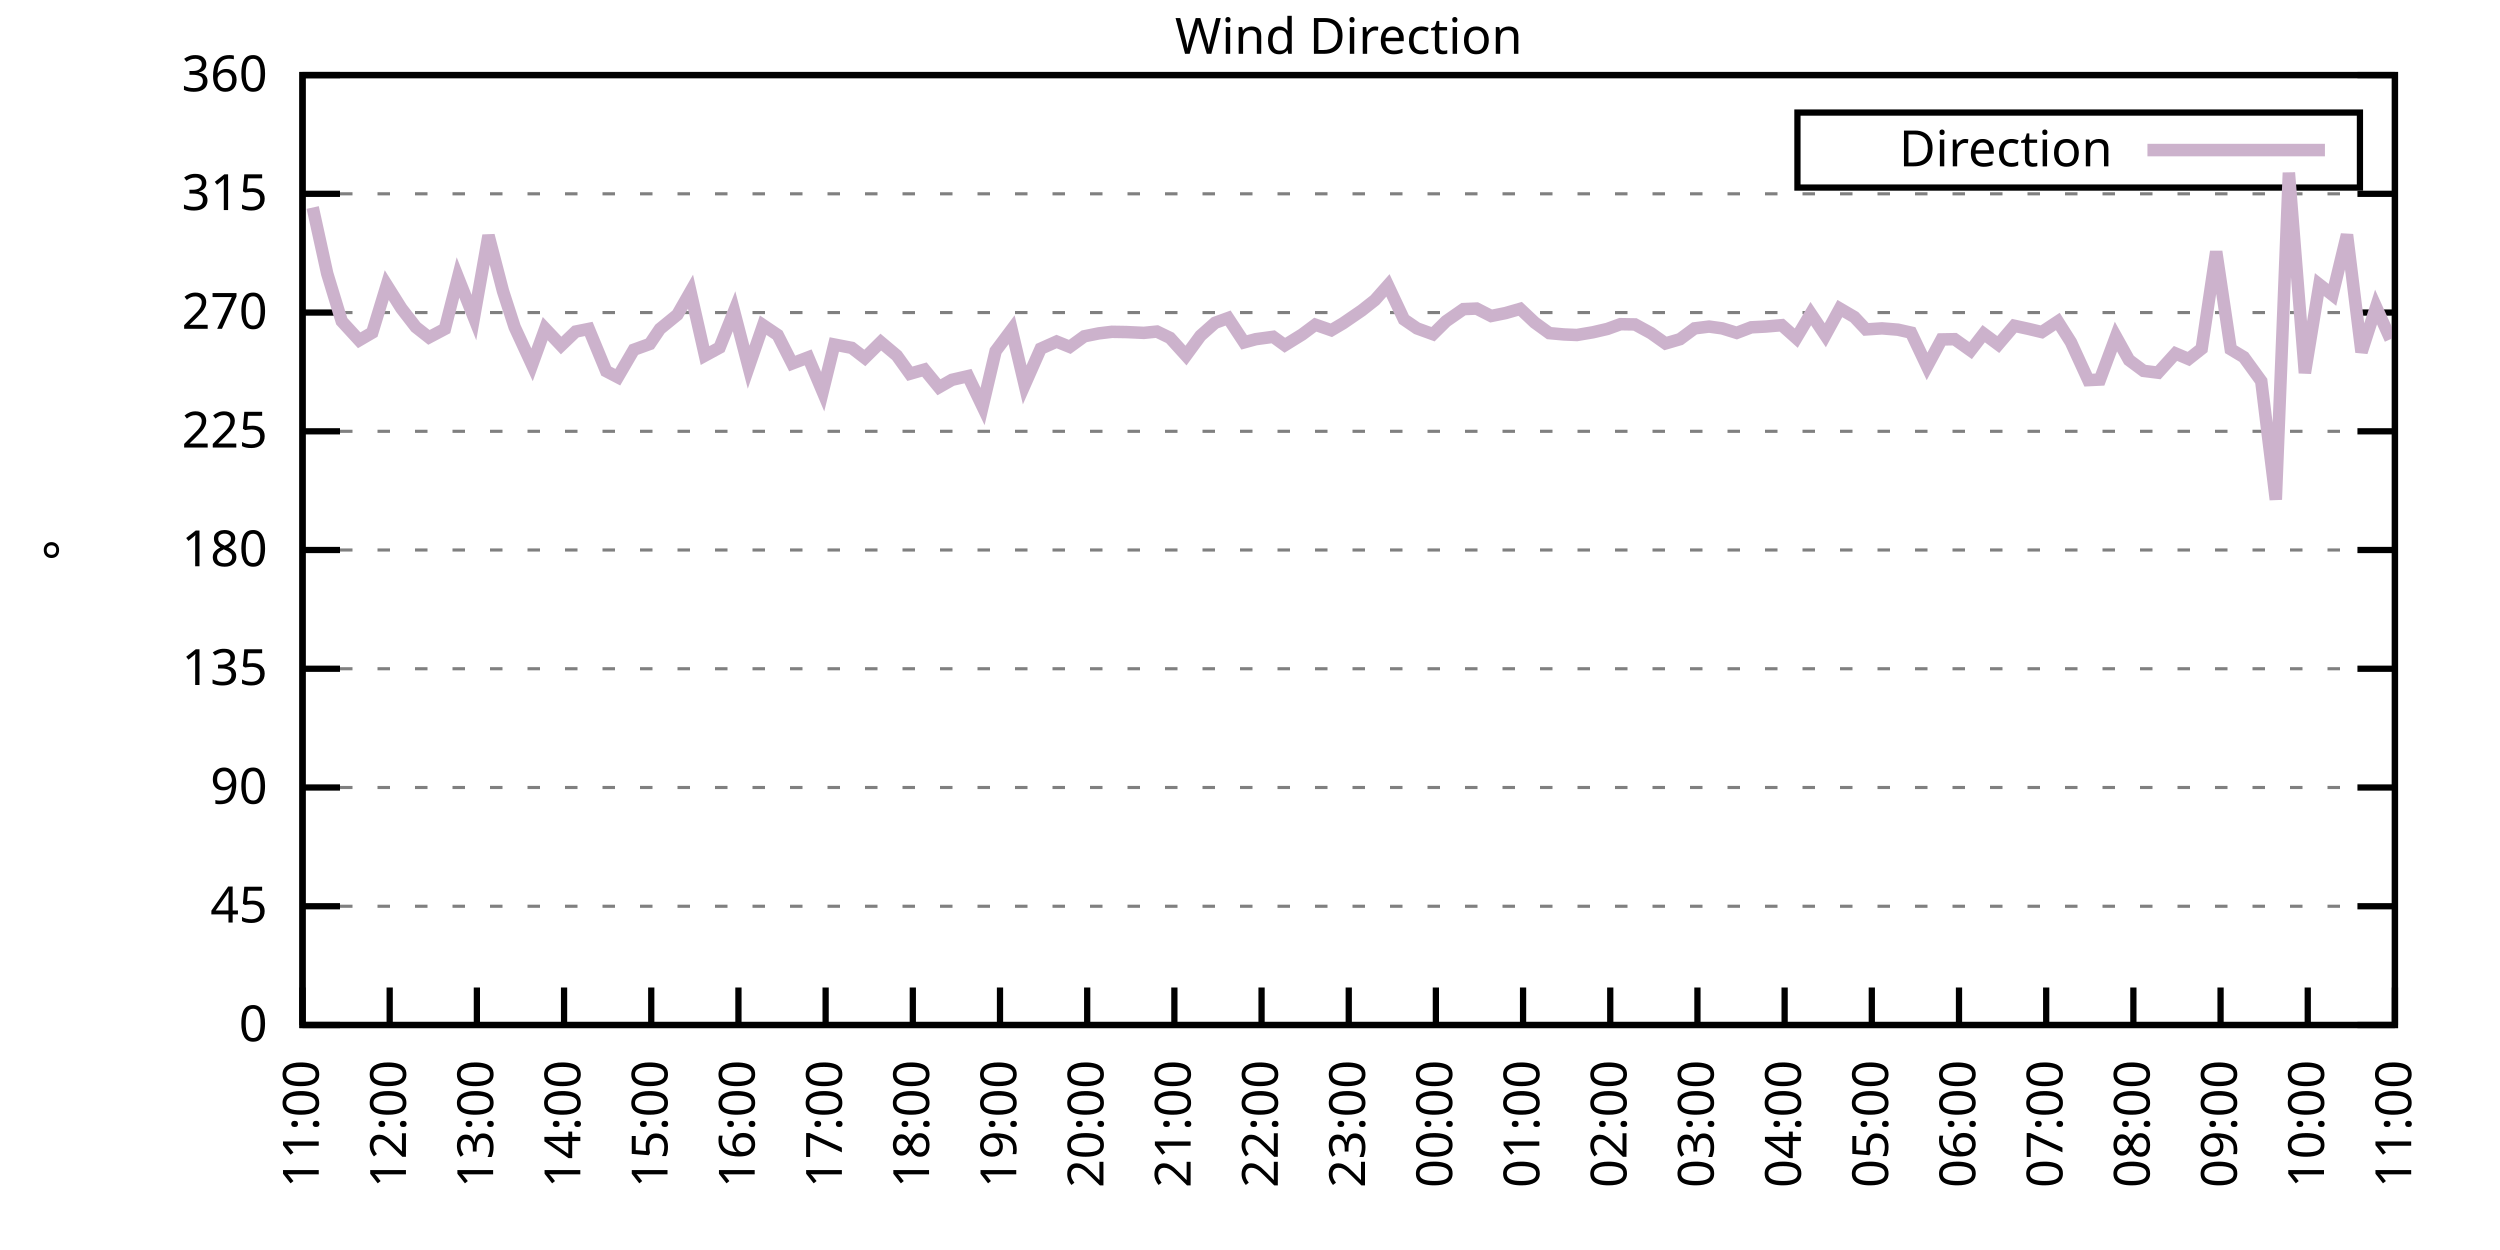
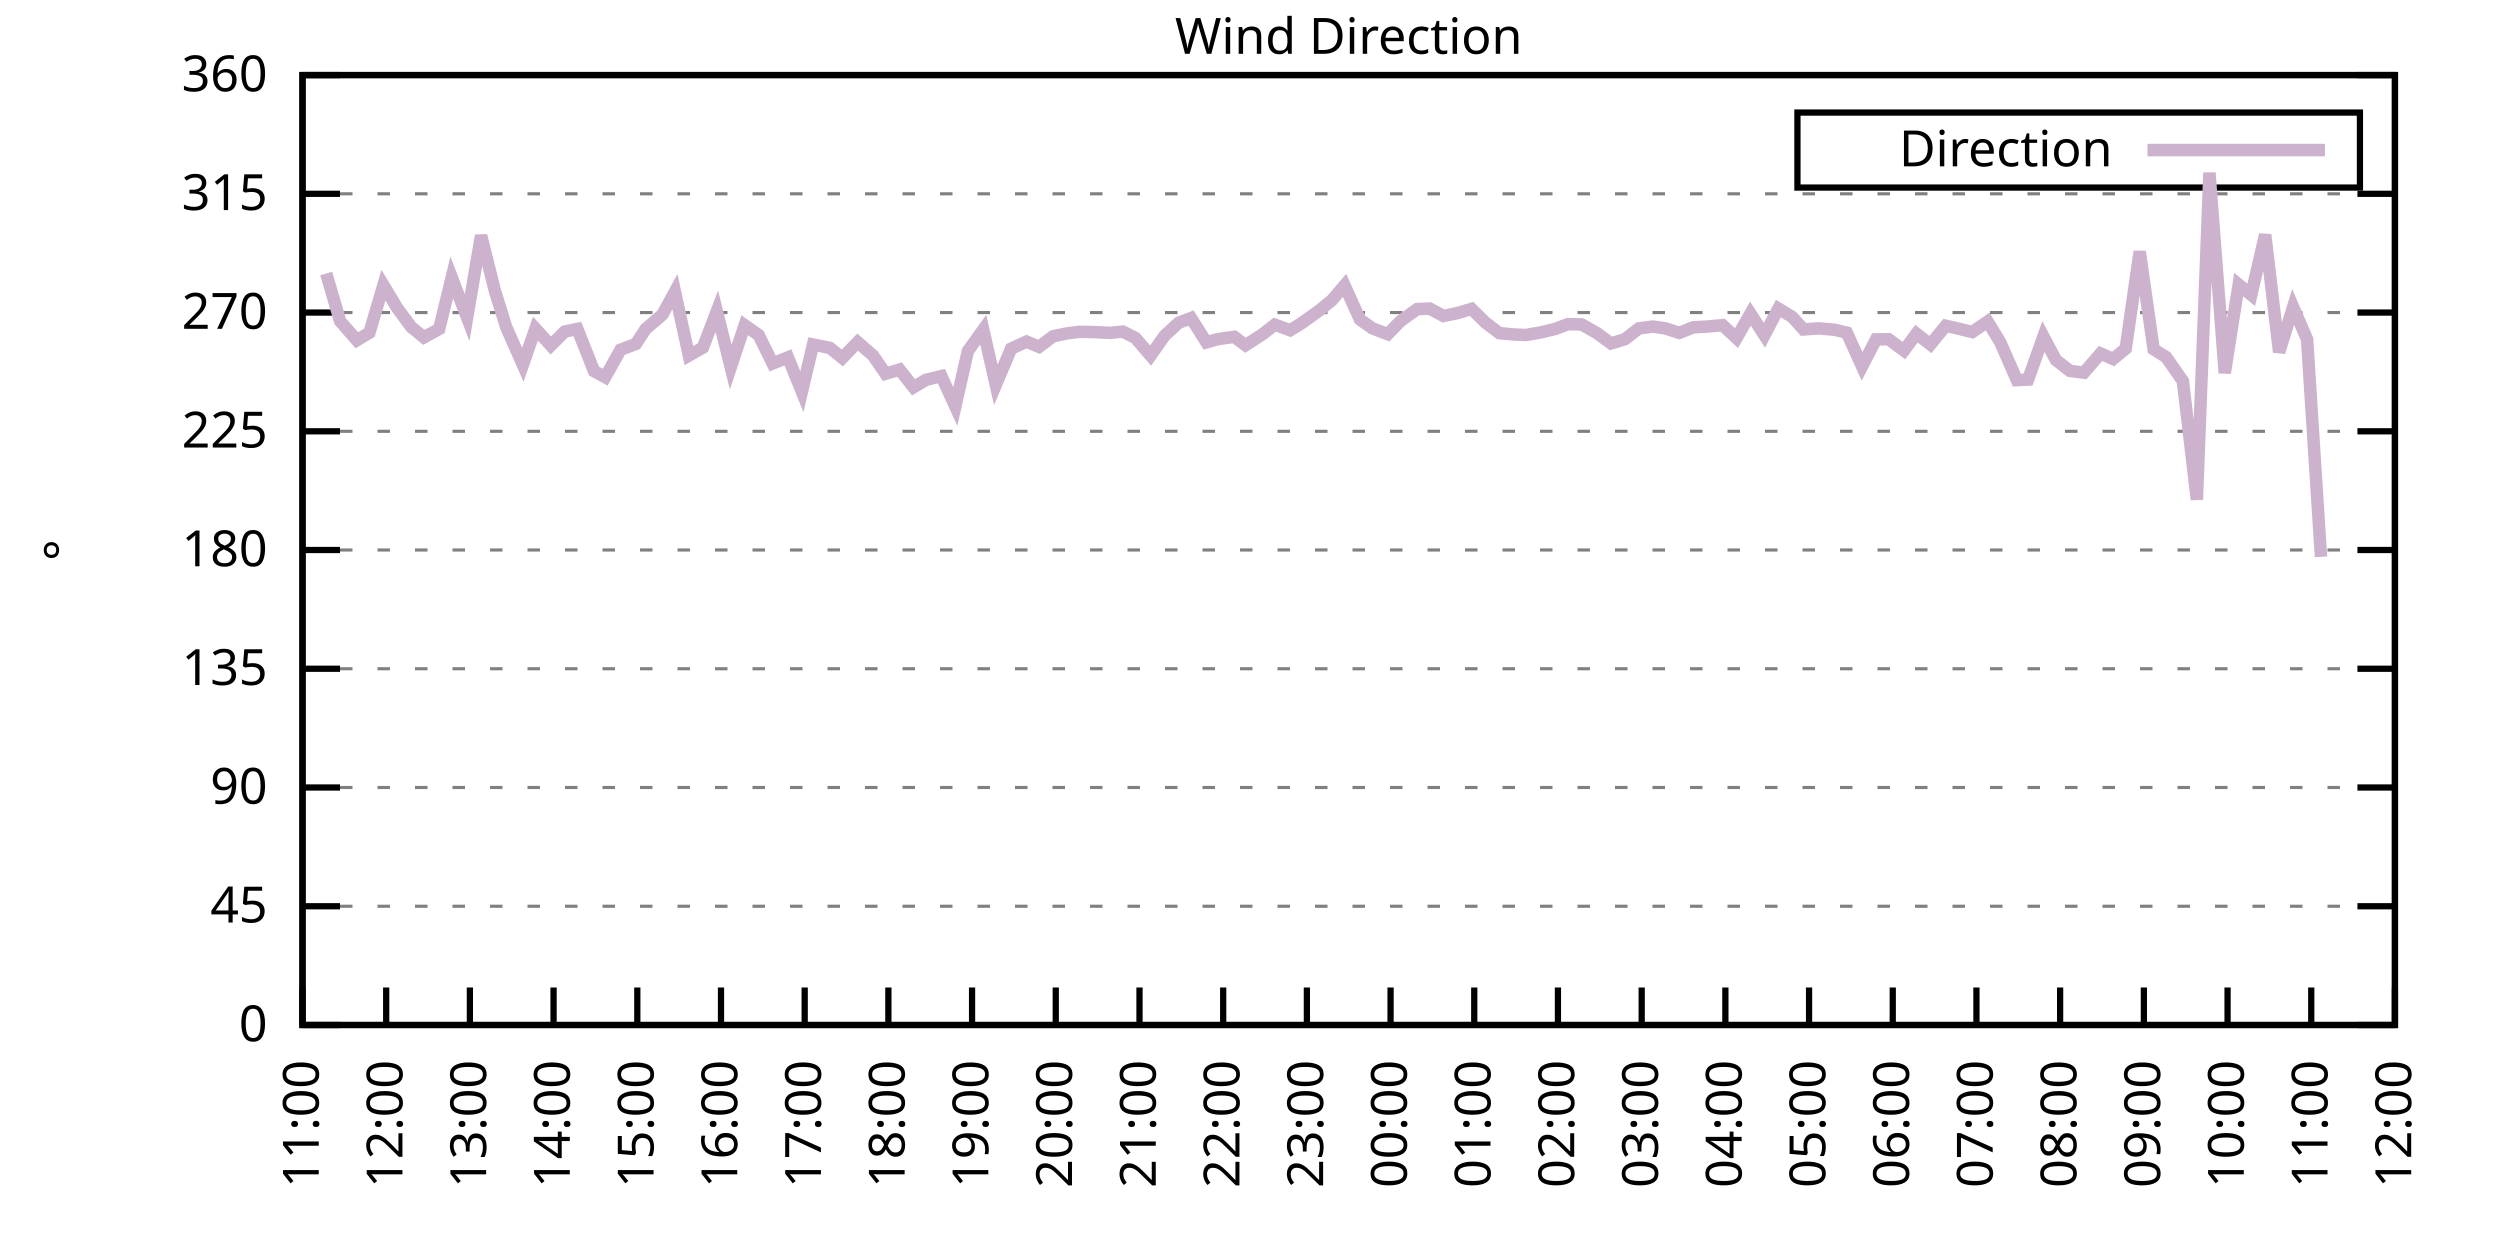
<svg xmlns="http://www.w3.org/2000/svg" xmlns:xlink="http://www.w3.org/1999/xlink" width="400" height="200" viewBox="0 0 400 200">
  <g id="gnuplot_canvas">
    <rect x="0" y="0" width="400" height="200" fill="none" />
    <defs>
      <circle id="gpDot" r="0.5" stroke-width="0.5" stroke="currentColor" />
      <path id="gpPt0" stroke-width="0.333" stroke="currentColor" d="M-1,0 h2 M0,-1 v2" />
      <path id="gpPt1" stroke-width="0.333" stroke="currentColor" d="M-1,-1 L1,1 M1,-1 L-1,1" />
      <path id="gpPt2" stroke-width="0.333" stroke="currentColor" d="M-1,0 L1,0 M0,-1 L0,1 M-1,-1 L1,1 M-1,1 L1,-1" />
      <rect id="gpPt3" stroke-width="0.333" stroke="currentColor" x="-1" y="-1" width="2" height="2" />
      <rect id="gpPt4" stroke-width="0.333" stroke="currentColor" fill="currentColor" x="-1" y="-1" width="2" height="2" />
      <circle id="gpPt5" stroke-width="0.333" stroke="currentColor" cx="0" cy="0" r="1" />
      <use xlink:href="#gpPt5" id="gpPt6" fill="currentColor" stroke="none" />
      <path id="gpPt7" stroke-width="0.333" stroke="currentColor" d="M0,-1.33 L-1.33,0.67 L1.33,0.67 z" />
      <use xlink:href="#gpPt7" id="gpPt8" fill="currentColor" stroke="none" />
      <use xlink:href="#gpPt7" id="gpPt9" stroke="currentColor" transform="rotate(180)" />
      <use xlink:href="#gpPt9" id="gpPt10" fill="currentColor" stroke="none" />
      <use xlink:href="#gpPt3" id="gpPt11" stroke="currentColor" transform="rotate(45)" />
      <use xlink:href="#gpPt11" id="gpPt12" fill="currentColor" stroke="none" />
      <path id="gpPt13" stroke-width="0.333" stroke="currentColor" d="M0,1.330 L1.265,0.411 L0.782,-1.067 L-0.782,-1.076 L-1.265,0.411 z" />
      <use xlink:href="#gpPt13" id="gpPt14" fill="currentColor" stroke="none" />
      <filter id="textbox" filterUnits="objectBoundingBox" x="0" y="0" height="1" width="1">
        <feFlood flood-color="white" flood-opacity="1" result="bgnd" />
        <feComposite in="SourceGraphic" in2="bgnd" operator="atop" />
      </filter>
      <filter id="greybox" filterUnits="objectBoundingBox" x="0" y="0" height="1" width="1">
        <feFlood flood-color="lightgrey" flood-opacity="1" result="grey" />
        <feComposite in="SourceGraphic" in2="grey" operator="atop" />
      </filter>
    </defs>
    <g fill="none" color="white" stroke="currentColor" stroke-width="1.00" stroke-linecap="butt" stroke-linejoin="miter">
</g>
    <g fill="none" color="black" stroke="currentColor" stroke-width="1.00" stroke-linecap="butt" stroke-linejoin="miter">
      <g stroke="none" shape-rendering="crispEdges">
        <polygon fill="rgb(255, 255, 255)" points="48.40,164.00 383.18,164.00 383.18,12.02 48.40,12.02 " />
      </g>
    </g>
    <g fill="none" color="black" stroke="currentColor" stroke-width="1.00" stroke-linecap="butt" stroke-linejoin="miter">
</g>
    <g fill="none" color="black" stroke="black" stroke-width="0.50" stroke-linecap="butt" stroke-linejoin="miter">
</g>
    <g fill="none" color="gray" stroke="currentColor" stroke-width="0.50" stroke-linecap="butt" stroke-linejoin="miter">
      <path stroke="gray" stroke-dasharray="2,4" class="gridline" d="M48.40,164.00 L383.19,164.00  " />
    </g>
    <g fill="none" color="gray" stroke="gray" stroke-width="1.00" stroke-linecap="butt" stroke-linejoin="miter">
</g>
    <g fill="none" color="black" stroke="currentColor" stroke-width="1.00" stroke-linecap="butt" stroke-linejoin="miter">
      <path stroke="black" d="M48.40,164.00 L54.40,164.00 M383.19,164.00 L377.19,164.00  " />
      <g transform="translate(42.80,166.60)" stroke="none" fill="black" font-family="Sans" font-size="8.00" text-anchor="end">
        <text>
          <tspan font-family="Sans"> 0</tspan>
        </text>
      </g>
    </g>
    <g fill="none" color="black" stroke="currentColor" stroke-width="1.00" stroke-linecap="butt" stroke-linejoin="miter">
</g>
    <g fill="none" color="black" stroke="black" stroke-width="0.50" stroke-linecap="butt" stroke-linejoin="miter">
</g>
    <g fill="none" color="gray" stroke="currentColor" stroke-width="0.50" stroke-linecap="butt" stroke-linejoin="miter">
      <path stroke="gray" stroke-dasharray="2,4" class="gridline" d="M48.40,145.00 L383.19,145.00  " />
    </g>
    <g fill="none" color="gray" stroke="gray" stroke-width="1.00" stroke-linecap="butt" stroke-linejoin="miter">
</g>
    <g fill="none" color="black" stroke="currentColor" stroke-width="1.00" stroke-linecap="butt" stroke-linejoin="miter">
      <path stroke="black" d="M48.40,145.00 L54.40,145.00 M383.19,145.00 L377.19,145.00  " />
      <g transform="translate(42.80,147.60)" stroke="none" fill="black" font-family="Sans" font-size="8.00" text-anchor="end">
        <text>
          <tspan font-family="Sans"> 45</tspan>
        </text>
      </g>
    </g>
    <g fill="none" color="black" stroke="currentColor" stroke-width="1.00" stroke-linecap="butt" stroke-linejoin="miter">
</g>
    <g fill="none" color="black" stroke="black" stroke-width="0.50" stroke-linecap="butt" stroke-linejoin="miter">
</g>
    <g fill="none" color="gray" stroke="currentColor" stroke-width="0.50" stroke-linecap="butt" stroke-linejoin="miter">
      <path stroke="gray" stroke-dasharray="2,4" class="gridline" d="M48.40,126.00 L383.19,126.00  " />
    </g>
    <g fill="none" color="gray" stroke="gray" stroke-width="1.00" stroke-linecap="butt" stroke-linejoin="miter">
</g>
    <g fill="none" color="black" stroke="currentColor" stroke-width="1.00" stroke-linecap="butt" stroke-linejoin="miter">
      <path stroke="black" d="M48.40,126.00 L54.40,126.00 M383.19,126.00 L377.19,126.00  " />
      <g transform="translate(42.80,128.60)" stroke="none" fill="black" font-family="Sans" font-size="8.00" text-anchor="end">
        <text>
          <tspan font-family="Sans"> 90</tspan>
        </text>
      </g>
    </g>
    <g fill="none" color="black" stroke="currentColor" stroke-width="1.00" stroke-linecap="butt" stroke-linejoin="miter">
</g>
    <g fill="none" color="black" stroke="black" stroke-width="0.50" stroke-linecap="butt" stroke-linejoin="miter">
</g>
    <g fill="none" color="gray" stroke="currentColor" stroke-width="0.50" stroke-linecap="butt" stroke-linejoin="miter">
      <path stroke="gray" stroke-dasharray="2,4" class="gridline" d="M48.40,107.00 L383.19,107.00  " />
    </g>
    <g fill="none" color="gray" stroke="gray" stroke-width="1.00" stroke-linecap="butt" stroke-linejoin="miter">
</g>
    <g fill="none" color="black" stroke="currentColor" stroke-width="1.00" stroke-linecap="butt" stroke-linejoin="miter">
      <path stroke="black" d="M48.40,107.00 L54.40,107.00 M383.19,107.00 L377.19,107.00  " />
      <g transform="translate(42.80,109.60)" stroke="none" fill="black" font-family="Sans" font-size="8.00" text-anchor="end">
        <text>
          <tspan font-family="Sans"> 135</tspan>
        </text>
      </g>
    </g>
    <g fill="none" color="black" stroke="currentColor" stroke-width="1.00" stroke-linecap="butt" stroke-linejoin="miter">
</g>
    <g fill="none" color="black" stroke="black" stroke-width="0.50" stroke-linecap="butt" stroke-linejoin="miter">
</g>
    <g fill="none" color="gray" stroke="currentColor" stroke-width="0.50" stroke-linecap="butt" stroke-linejoin="miter">
      <path stroke="gray" stroke-dasharray="2,4" class="gridline" d="M48.40,88.00 L383.19,88.00  " />
    </g>
    <g fill="none" color="gray" stroke="gray" stroke-width="1.00" stroke-linecap="butt" stroke-linejoin="miter">
</g>
    <g fill="none" color="black" stroke="currentColor" stroke-width="1.00" stroke-linecap="butt" stroke-linejoin="miter">
      <path stroke="black" d="M48.40,88.00 L54.40,88.00 M383.19,88.00 L377.19,88.00  " />
      <g transform="translate(42.80,90.60)" stroke="none" fill="black" font-family="Sans" font-size="8.00" text-anchor="end">
        <text>
          <tspan font-family="Sans"> 180</tspan>
        </text>
      </g>
    </g>
    <g fill="none" color="black" stroke="currentColor" stroke-width="1.00" stroke-linecap="butt" stroke-linejoin="miter">
</g>
    <g fill="none" color="black" stroke="black" stroke-width="0.50" stroke-linecap="butt" stroke-linejoin="miter">
</g>
    <g fill="none" color="gray" stroke="currentColor" stroke-width="0.50" stroke-linecap="butt" stroke-linejoin="miter">
      <path stroke="gray" stroke-dasharray="2,4" class="gridline" d="M48.40,69.01 L383.19,69.01  " />
    </g>
    <g fill="none" color="gray" stroke="gray" stroke-width="1.00" stroke-linecap="butt" stroke-linejoin="miter">
</g>
    <g fill="none" color="black" stroke="currentColor" stroke-width="1.00" stroke-linecap="butt" stroke-linejoin="miter">
      <path stroke="black" d="M48.40,69.01 L54.40,69.01 M383.19,69.01 L377.19,69.01  " />
      <g transform="translate(42.80,71.61)" stroke="none" fill="black" font-family="Sans" font-size="8.00" text-anchor="end">
        <text>
          <tspan font-family="Sans"> 225</tspan>
        </text>
      </g>
    </g>
    <g fill="none" color="black" stroke="currentColor" stroke-width="1.00" stroke-linecap="butt" stroke-linejoin="miter">
</g>
    <g fill="none" color="black" stroke="black" stroke-width="0.50" stroke-linecap="butt" stroke-linejoin="miter">
</g>
    <g fill="none" color="gray" stroke="currentColor" stroke-width="0.50" stroke-linecap="butt" stroke-linejoin="miter">
      <path stroke="gray" stroke-dasharray="2,4" class="gridline" d="M48.40,50.01 L383.19,50.01  " />
    </g>
    <g fill="none" color="gray" stroke="gray" stroke-width="1.00" stroke-linecap="butt" stroke-linejoin="miter">
</g>
    <g fill="none" color="black" stroke="currentColor" stroke-width="1.00" stroke-linecap="butt" stroke-linejoin="miter">
      <path stroke="black" d="M48.40,50.01 L54.40,50.01 M383.19,50.01 L377.19,50.01  " />
      <g transform="translate(42.80,52.61)" stroke="none" fill="black" font-family="Sans" font-size="8.00" text-anchor="end">
        <text>
          <tspan font-family="Sans"> 270</tspan>
        </text>
      </g>
    </g>
    <g fill="none" color="black" stroke="currentColor" stroke-width="1.00" stroke-linecap="butt" stroke-linejoin="miter">
</g>
    <g fill="none" color="black" stroke="black" stroke-width="0.50" stroke-linecap="butt" stroke-linejoin="miter">
</g>
    <g fill="none" color="gray" stroke="currentColor" stroke-width="0.50" stroke-linecap="butt" stroke-linejoin="miter">
      <path stroke="gray" stroke-dasharray="2,4" class="gridline" d="M48.40,31.01 L383.19,31.01  " />
    </g>
    <g fill="none" color="gray" stroke="gray" stroke-width="1.00" stroke-linecap="butt" stroke-linejoin="miter">
</g>
    <g fill="none" color="black" stroke="currentColor" stroke-width="1.00" stroke-linecap="butt" stroke-linejoin="miter">
      <path stroke="black" d="M48.40,31.01 L54.40,31.01 M383.19,31.01 L377.19,31.01  " />
      <g transform="translate(42.80,33.61)" stroke="none" fill="black" font-family="Sans" font-size="8.00" text-anchor="end">
        <text>
          <tspan font-family="Sans"> 315</tspan>
        </text>
      </g>
    </g>
    <g fill="none" color="black" stroke="currentColor" stroke-width="1.00" stroke-linecap="butt" stroke-linejoin="miter">
</g>
    <g fill="none" color="black" stroke="black" stroke-width="0.50" stroke-linecap="butt" stroke-linejoin="miter">
</g>
    <g fill="none" color="gray" stroke="currentColor" stroke-width="0.50" stroke-linecap="butt" stroke-linejoin="miter">
      <path stroke="gray" stroke-dasharray="2,4" class="gridline" d="M48.40,12.01 L383.19,12.01  " />
    </g>
    <g fill="none" color="gray" stroke="gray" stroke-width="1.00" stroke-linecap="butt" stroke-linejoin="miter">
</g>
    <g fill="none" color="black" stroke="currentColor" stroke-width="1.00" stroke-linecap="butt" stroke-linejoin="miter">
      <path stroke="black" d="M48.40,12.01 L54.40,12.01 M383.19,12.01 L377.19,12.01  " />
      <g transform="translate(42.80,14.61)" stroke="none" fill="black" font-family="Sans" font-size="8.00" text-anchor="end">
        <text>
          <tspan font-family="Sans"> 360</tspan>
        </text>
      </g>
    </g>
    <g fill="none" color="black" stroke="currentColor" stroke-width="1.00" stroke-linecap="butt" stroke-linejoin="miter">
      <path stroke="black" d="M48.40,164.00 L48.40,158.00  " />
      <g transform="translate(51.00,169.60) rotate(270.00)" stroke="none" fill="black" font-family="Sans" font-size="8.00" text-anchor="end">
        <text>
          <tspan font-family="Sans">11:00</tspan>
        </text>
      </g>
    </g>
    <g fill="none" color="black" stroke="currentColor" stroke-width="1.00" stroke-linecap="butt" stroke-linejoin="miter">
-       <path stroke="black" d="M62.35,164.00 L62.35,158.00  " />
-       <g transform="translate(64.95,169.60) rotate(270.00)" stroke="none" fill="black" font-family="Sans" font-size="8.00" text-anchor="end">
+       <path stroke="black" d="M61.79,164.00 L61.79,158.00  " />
+       <g transform="translate(64.39,169.60) rotate(270.00)" stroke="none" fill="black" font-family="Sans" font-size="8.00" text-anchor="end">
        <text>
          <tspan font-family="Sans">12:00</tspan>
        </text>
      </g>
    </g>
    <g fill="none" color="black" stroke="currentColor" stroke-width="1.00" stroke-linecap="butt" stroke-linejoin="miter">
-       <path stroke="black" d="M76.30,164.00 L76.30,158.00  " />
-       <g transform="translate(78.90,169.60) rotate(270.00)" stroke="none" fill="black" font-family="Sans" font-size="8.00" text-anchor="end">
+       <path stroke="black" d="M75.18,164.00 L75.18,158.00  " />
+       <g transform="translate(77.78,169.60) rotate(270.00)" stroke="none" fill="black" font-family="Sans" font-size="8.00" text-anchor="end">
        <text>
          <tspan font-family="Sans">13:00</tspan>
        </text>
      </g>
    </g>
    <g fill="none" color="black" stroke="currentColor" stroke-width="1.00" stroke-linecap="butt" stroke-linejoin="miter">
-       <path stroke="black" d="M90.25,164.00 L90.25,158.00  " />
-       <g transform="translate(92.85,169.60) rotate(270.00)" stroke="none" fill="black" font-family="Sans" font-size="8.00" text-anchor="end">
+       <path stroke="black" d="M88.57,164.00 L88.57,158.00  " />
+       <g transform="translate(91.17,169.60) rotate(270.00)" stroke="none" fill="black" font-family="Sans" font-size="8.00" text-anchor="end">
        <text>
          <tspan font-family="Sans">14:00</tspan>
        </text>
      </g>
    </g>
    <g fill="none" color="black" stroke="currentColor" stroke-width="1.00" stroke-linecap="butt" stroke-linejoin="miter">
-       <path stroke="black" d="M104.20,164.00 L104.20,158.00  " />
-       <g transform="translate(106.80,169.60) rotate(270.00)" stroke="none" fill="black" font-family="Sans" font-size="8.00" text-anchor="end">
+       <path stroke="black" d="M101.97,164.00 L101.97,158.00  " />
+       <g transform="translate(104.57,169.60) rotate(270.00)" stroke="none" fill="black" font-family="Sans" font-size="8.00" text-anchor="end">
        <text>
          <tspan font-family="Sans">15:00</tspan>
        </text>
      </g>
    </g>
    <g fill="none" color="black" stroke="currentColor" stroke-width="1.00" stroke-linecap="butt" stroke-linejoin="miter">
-       <path stroke="black" d="M118.15,164.00 L118.15,158.00  " />
-       <g transform="translate(120.75,169.60) rotate(270.00)" stroke="none" fill="black" font-family="Sans" font-size="8.00" text-anchor="end">
+       <path stroke="black" d="M115.36,164.00 L115.36,158.00  " />
+       <g transform="translate(117.96,169.60) rotate(270.00)" stroke="none" fill="black" font-family="Sans" font-size="8.00" text-anchor="end">
        <text>
          <tspan font-family="Sans">16:00</tspan>
        </text>
      </g>
    </g>
    <g fill="none" color="black" stroke="currentColor" stroke-width="1.00" stroke-linecap="butt" stroke-linejoin="miter">
-       <path stroke="black" d="M132.10,164.00 L132.10,158.00  " />
-       <g transform="translate(134.70,169.60) rotate(270.00)" stroke="none" fill="black" font-family="Sans" font-size="8.00" text-anchor="end">
+       <path stroke="black" d="M128.75,164.00 L128.75,158.00  " />
+       <g transform="translate(131.35,169.60) rotate(270.00)" stroke="none" fill="black" font-family="Sans" font-size="8.00" text-anchor="end">
        <text>
          <tspan font-family="Sans">17:00</tspan>
        </text>
      </g>
    </g>
    <g fill="none" color="black" stroke="currentColor" stroke-width="1.00" stroke-linecap="butt" stroke-linejoin="miter">
-       <path stroke="black" d="M146.05,164.00 L146.05,158.00  " />
-       <g transform="translate(148.65,169.60) rotate(270.00)" stroke="none" fill="black" font-family="Sans" font-size="8.00" text-anchor="end">
+       <path stroke="black" d="M142.14,164.00 L142.14,158.00  " />
+       <g transform="translate(144.74,169.60) rotate(270.00)" stroke="none" fill="black" font-family="Sans" font-size="8.00" text-anchor="end">
        <text>
          <tspan font-family="Sans">18:00</tspan>
        </text>
      </g>
    </g>
    <g fill="none" color="black" stroke="currentColor" stroke-width="1.00" stroke-linecap="butt" stroke-linejoin="miter">
-       <path stroke="black" d="M160.00,164.00 L160.00,158.00  " />
-       <g transform="translate(162.60,169.60) rotate(270.00)" stroke="none" fill="black" font-family="Sans" font-size="8.00" text-anchor="end">
+       <path stroke="black" d="M155.53,164.00 L155.53,158.00  " />
+       <g transform="translate(158.13,169.60) rotate(270.00)" stroke="none" fill="black" font-family="Sans" font-size="8.00" text-anchor="end">
        <text>
          <tspan font-family="Sans">19:00</tspan>
        </text>
      </g>
    </g>
    <g fill="none" color="black" stroke="currentColor" stroke-width="1.00" stroke-linecap="butt" stroke-linejoin="miter">
-       <path stroke="black" d="M173.95,164.00 L173.95,158.00  " />
-       <g transform="translate(176.55,169.60) rotate(270.00)" stroke="none" fill="black" font-family="Sans" font-size="8.00" text-anchor="end">
+       <path stroke="black" d="M168.92,164.00 L168.92,158.00  " />
+       <g transform="translate(171.52,169.60) rotate(270.00)" stroke="none" fill="black" font-family="Sans" font-size="8.00" text-anchor="end">
        <text>
          <tspan font-family="Sans">20:00</tspan>
        </text>
      </g>
    </g>
    <g fill="none" color="black" stroke="currentColor" stroke-width="1.00" stroke-linecap="butt" stroke-linejoin="miter">
-       <path stroke="black" d="M187.90,164.00 L187.90,158.00  " />
-       <g transform="translate(190.50,169.60) rotate(270.00)" stroke="none" fill="black" font-family="Sans" font-size="8.00" text-anchor="end">
+       <path stroke="black" d="M182.32,164.00 L182.32,158.00  " />
+       <g transform="translate(184.92,169.60) rotate(270.00)" stroke="none" fill="black" font-family="Sans" font-size="8.00" text-anchor="end">
        <text>
          <tspan font-family="Sans">21:00</tspan>
        </text>
      </g>
    </g>
    <g fill="none" color="black" stroke="currentColor" stroke-width="1.00" stroke-linecap="butt" stroke-linejoin="miter">
-       <path stroke="black" d="M201.85,164.00 L201.85,158.00  " />
-       <g transform="translate(204.45,169.60) rotate(270.00)" stroke="none" fill="black" font-family="Sans" font-size="8.00" text-anchor="end">
+       <path stroke="black" d="M195.71,164.00 L195.71,158.00  " />
+       <g transform="translate(198.31,169.60) rotate(270.00)" stroke="none" fill="black" font-family="Sans" font-size="8.00" text-anchor="end">
        <text>
          <tspan font-family="Sans">22:00</tspan>
        </text>
      </g>
    </g>
    <g fill="none" color="black" stroke="currentColor" stroke-width="1.00" stroke-linecap="butt" stroke-linejoin="miter">
-       <path stroke="black" d="M215.80,164.00 L215.80,158.00  " />
-       <g transform="translate(218.40,169.60) rotate(270.00)" stroke="none" fill="black" font-family="Sans" font-size="8.00" text-anchor="end">
+       <path stroke="black" d="M209.10,164.00 L209.10,158.00  " />
+       <g transform="translate(211.70,169.60) rotate(270.00)" stroke="none" fill="black" font-family="Sans" font-size="8.00" text-anchor="end">
        <text>
          <tspan font-family="Sans">23:00</tspan>
        </text>
      </g>
    </g>
    <g fill="none" color="black" stroke="currentColor" stroke-width="1.00" stroke-linecap="butt" stroke-linejoin="miter">
-       <path stroke="black" d="M229.74,164.00 L229.74,158.00  " />
-       <g transform="translate(232.34,169.60) rotate(270.00)" stroke="none" fill="black" font-family="Sans" font-size="8.00" text-anchor="end">
+       <path stroke="black" d="M222.49,164.00 L222.49,158.00  " />
+       <g transform="translate(225.09,169.60) rotate(270.00)" stroke="none" fill="black" font-family="Sans" font-size="8.00" text-anchor="end">
        <text>
          <tspan font-family="Sans">00:00</tspan>
        </text>
      </g>
    </g>
    <g fill="none" color="black" stroke="currentColor" stroke-width="1.00" stroke-linecap="butt" stroke-linejoin="miter">
-       <path stroke="black" d="M243.69,164.00 L243.69,158.00  " />
-       <g transform="translate(246.29,169.60) rotate(270.00)" stroke="none" fill="black" font-family="Sans" font-size="8.00" text-anchor="end">
+       <path stroke="black" d="M235.88,164.00 L235.88,158.00  " />
+       <g transform="translate(238.48,169.60) rotate(270.00)" stroke="none" fill="black" font-family="Sans" font-size="8.00" text-anchor="end">
        <text>
          <tspan font-family="Sans">01:00</tspan>
        </text>
      </g>
    </g>
    <g fill="none" color="black" stroke="currentColor" stroke-width="1.00" stroke-linecap="butt" stroke-linejoin="miter">
-       <path stroke="black" d="M257.64,164.00 L257.64,158.00  " />
-       <g transform="translate(260.24,169.60) rotate(270.00)" stroke="none" fill="black" font-family="Sans" font-size="8.00" text-anchor="end">
+       <path stroke="black" d="M249.27,164.00 L249.27,158.00  " />
+       <g transform="translate(251.87,169.60) rotate(270.00)" stroke="none" fill="black" font-family="Sans" font-size="8.00" text-anchor="end">
        <text>
          <tspan font-family="Sans">02:00</tspan>
        </text>
      </g>
    </g>
    <g fill="none" color="black" stroke="currentColor" stroke-width="1.00" stroke-linecap="butt" stroke-linejoin="miter">
-       <path stroke="black" d="M271.59,164.00 L271.59,158.00  " />
-       <g transform="translate(274.19,169.60) rotate(270.00)" stroke="none" fill="black" font-family="Sans" font-size="8.00" text-anchor="end">
+       <path stroke="black" d="M262.67,164.00 L262.67,158.00  " />
+       <g transform="translate(265.27,169.60) rotate(270.00)" stroke="none" fill="black" font-family="Sans" font-size="8.00" text-anchor="end">
        <text>
          <tspan font-family="Sans">03:00</tspan>
        </text>
      </g>
    </g>
    <g fill="none" color="black" stroke="currentColor" stroke-width="1.00" stroke-linecap="butt" stroke-linejoin="miter">
-       <path stroke="black" d="M285.54,164.00 L285.54,158.00  " />
-       <g transform="translate(288.14,169.60) rotate(270.00)" stroke="none" fill="black" font-family="Sans" font-size="8.00" text-anchor="end">
+       <path stroke="black" d="M276.06,164.00 L276.06,158.00  " />
+       <g transform="translate(278.66,169.60) rotate(270.00)" stroke="none" fill="black" font-family="Sans" font-size="8.00" text-anchor="end">
        <text>
          <tspan font-family="Sans">04:00</tspan>
        </text>
      </g>
    </g>
    <g fill="none" color="black" stroke="currentColor" stroke-width="1.00" stroke-linecap="butt" stroke-linejoin="miter">
-       <path stroke="black" d="M299.49,164.00 L299.49,158.00  " />
-       <g transform="translate(302.09,169.60) rotate(270.00)" stroke="none" fill="black" font-family="Sans" font-size="8.00" text-anchor="end">
+       <path stroke="black" d="M289.45,164.00 L289.45,158.00  " />
+       <g transform="translate(292.05,169.60) rotate(270.00)" stroke="none" fill="black" font-family="Sans" font-size="8.00" text-anchor="end">
        <text>
          <tspan font-family="Sans">05:00</tspan>
        </text>
      </g>
    </g>
    <g fill="none" color="black" stroke="currentColor" stroke-width="1.00" stroke-linecap="butt" stroke-linejoin="miter">
-       <path stroke="black" d="M313.44,164.00 L313.44,158.00  " />
-       <g transform="translate(316.04,169.60) rotate(270.00)" stroke="none" fill="black" font-family="Sans" font-size="8.00" text-anchor="end">
+       <path stroke="black" d="M302.84,164.00 L302.84,158.00  " />
+       <g transform="translate(305.44,169.60) rotate(270.00)" stroke="none" fill="black" font-family="Sans" font-size="8.00" text-anchor="end">
        <text>
          <tspan font-family="Sans">06:00</tspan>
        </text>
      </g>
    </g>
    <g fill="none" color="black" stroke="currentColor" stroke-width="1.00" stroke-linecap="butt" stroke-linejoin="miter">
-       <path stroke="black" d="M327.39,164.00 L327.39,158.00  " />
-       <g transform="translate(329.99,169.60) rotate(270.00)" stroke="none" fill="black" font-family="Sans" font-size="8.00" text-anchor="end">
+       <path stroke="black" d="M316.23,164.00 L316.23,158.00  " />
+       <g transform="translate(318.83,169.60) rotate(270.00)" stroke="none" fill="black" font-family="Sans" font-size="8.00" text-anchor="end">
        <text>
          <tspan font-family="Sans">07:00</tspan>
        </text>
      </g>
    </g>
    <g fill="none" color="black" stroke="currentColor" stroke-width="1.00" stroke-linecap="butt" stroke-linejoin="miter">
-       <path stroke="black" d="M341.34,164.00 L341.34,158.00  " />
-       <g transform="translate(343.94,169.60) rotate(270.00)" stroke="none" fill="black" font-family="Sans" font-size="8.00" text-anchor="end">
+       <path stroke="black" d="M329.62,164.00 L329.62,158.00  " />
+       <g transform="translate(332.22,169.60) rotate(270.00)" stroke="none" fill="black" font-family="Sans" font-size="8.00" text-anchor="end">
        <text>
          <tspan font-family="Sans">08:00</tspan>
        </text>
      </g>
    </g>
    <g fill="none" color="black" stroke="currentColor" stroke-width="1.00" stroke-linecap="butt" stroke-linejoin="miter">
-       <path stroke="black" d="M355.29,164.00 L355.29,158.00  " />
-       <g transform="translate(357.89,169.60) rotate(270.00)" stroke="none" fill="black" font-family="Sans" font-size="8.00" text-anchor="end">
+       <path stroke="black" d="M343.02,164.00 L343.02,158.00  " />
+       <g transform="translate(345.62,169.60) rotate(270.00)" stroke="none" fill="black" font-family="Sans" font-size="8.00" text-anchor="end">
        <text>
          <tspan font-family="Sans">09:00</tspan>
        </text>
      </g>
    </g>
    <g fill="none" color="black" stroke="currentColor" stroke-width="1.00" stroke-linecap="butt" stroke-linejoin="miter">
-       <path stroke="black" d="M369.24,164.00 L369.24,158.00  " />
-       <g transform="translate(371.84,169.60) rotate(270.00)" stroke="none" fill="black" font-family="Sans" font-size="8.00" text-anchor="end">
+       <path stroke="black" d="M356.41,164.00 L356.41,158.00  " />
+       <g transform="translate(359.01,169.60) rotate(270.00)" stroke="none" fill="black" font-family="Sans" font-size="8.00" text-anchor="end">
        <text>
          <tspan font-family="Sans">10:00</tspan>
+         </text>
+       </g>
+     </g>
+     <g fill="none" color="black" stroke="currentColor" stroke-width="1.00" stroke-linecap="butt" stroke-linejoin="miter">
+       <path stroke="black" d="M369.80,164.00 L369.80,158.00  " />
+       <g transform="translate(372.40,169.60) rotate(270.00)" stroke="none" fill="black" font-family="Sans" font-size="8.00" text-anchor="end">
+         <text>
+           <tspan font-family="Sans">11:00</tspan>
        </text>
      </g>
    </g>
    <g fill="none" color="black" stroke="currentColor" stroke-width="1.00" stroke-linecap="butt" stroke-linejoin="miter">
      <path stroke="black" d="M383.19,164.00 L383.19,158.00  " />
      <g transform="translate(385.79,169.60) rotate(270.00)" stroke="none" fill="black" font-family="Sans" font-size="8.00" text-anchor="end">
        <text>
-           <tspan font-family="Sans">11:00</tspan>
+           <tspan font-family="Sans">12:00</tspan>
        </text>
      </g>
    </g>
    <g fill="none" color="black" stroke="currentColor" stroke-width="1.00" stroke-linecap="butt" stroke-linejoin="miter">
</g>
    <g fill="none" color="black" stroke="currentColor" stroke-width="1.00" stroke-linecap="butt" stroke-linejoin="miter">
      <path stroke="black" d="M48.40,12.01 L48.40,164.00 L383.19,164.00 L383.19,12.01 L48.40,12.01 Z  " />
    </g>
    <g fill="none" color="black" stroke="currentColor" stroke-width="1.00" stroke-linecap="butt" stroke-linejoin="miter">
</g>
    <g fill="none" color="black" stroke="currentColor" stroke-width="1.00" stroke-linecap="butt" stroke-linejoin="miter">
      <path stroke="black" d="M287.59,30.01 L287.59,18.01 L377.59,18.01 L377.59,30.01 L287.59,30.01 Z  " />
    </g>
    <g id="Wind_direction_plot_1">
      <g fill="none" color="white" stroke="black" stroke-width="2.00" stroke-linecap="butt" stroke-linejoin="miter">
</g>
      <g fill="none" color="black" stroke="currentColor" stroke-width="2.00" stroke-linecap="butt" stroke-linejoin="miter">
        <g transform="translate(337.99,26.61)" stroke="none" fill="black" font-family="Sans" font-size="8.00" text-anchor="end">
          <text>
            <tspan font-family="Sans">Direction</tspan>
          </text>
        </g>
      </g>
      <g fill="none" color="black" stroke="currentColor" stroke-width="2.00" stroke-linecap="butt" stroke-linejoin="miter">
-         <path stroke="rgb(204, 178, 204)" d="M343.59,24.01 L371.99,24.01 M50.03,33.20 L52.35,43.76 L54.68,51.40 L57.47,54.44 L59.56,53.22 L61.88,45.62   L64.21,49.33 L66.53,52.33 L68.63,53.98 L71.18,52.63 L73.28,44.39 L75.83,50.81 L78.16,37.68 L80.48,46.59   L82.34,52.33 L85.13,58.37 L87.23,52.58 L89.78,55.28 L92.11,53.05 L94.20,52.63 L96.99,59.38 L98.85,60.35   L101.41,55.96 L103.97,55.03 L105.59,52.63 L108.38,50.35 L110.48,46.67 L112.80,56.89 L115.13,55.62 L117.45,49.80   L119.78,58.75 L122.10,52.03 L124.43,53.60 L126.75,58.16 L129.31,57.18 L131.63,62.67 L133.49,55.12 L136.28,55.66   L138.37,57.27 L140.93,54.74 L143.49,56.89 L145.58,59.80 L147.91,59.13 L150.23,61.96 L152.32,60.77 L154.88,60.18   L157.21,65.04 L159.30,56.17 L161.86,52.75 L163.95,61.58 L166.51,55.79 L169.06,54.65 L171.16,55.50 L173.48,53.81   L175.81,53.34 L177.90,53.09 L180.22,53.13 L183.01,53.26 L185.11,53.05 L187.20,54.06 L189.76,56.89 L192.08,53.72   L194.41,51.65 L196.50,50.89 L199.06,54.78 L200.92,54.27 L203.71,53.89 L205.57,55.24 L208.36,53.51 L210.45,51.95   L213.01,52.84 L214.87,51.74 L217.89,49.67 L219.98,48.02 L222.07,45.66 L224.63,51.11 L226.72,52.54 L229.28,53.47   L231.37,51.40 L234.16,49.46 L236.25,49.37 L238.58,50.56 L240.90,50.09 L243.23,49.42 L245.55,51.61 L247.88,53.30   L250.20,53.51 L252.30,53.60 L254.85,53.17 L257.18,52.63 L259.27,51.87 L261.60,51.91 L264.15,53.30 L266.48,54.95   L268.80,54.27 L271.13,52.54 L273.45,52.25 L275.55,52.54 L277.87,53.26 L280.20,52.37 L282.52,52.25 L285.08,52.03   L287.40,54.10 L289.73,50.18 L292.05,53.64 L294.38,49.37 L296.70,50.73 L298.56,52.71 L301.12,52.54 L303.68,52.75   L305.77,53.22 L308.33,58.62 L310.65,54.31 L312.74,54.27 L315.30,56.09 L317.39,53.39 L319.72,55.12 L322.28,52.12   L324.60,52.63 L326.69,53.13 L329.25,51.44 L331.34,54.74 L334.13,60.82 L335.99,60.73 L338.55,53.85 L340.64,57.61   L342.97,59.34 L345.29,59.63 L348.08,56.55 L350.18,57.44 L352.27,55.79 L354.59,40.25 L356.92,55.88 L359.01,57.14   L361.80,60.98 L364.13,79.94 L366.22,27.63 L368.78,59.68 L371.10,45.53 L373.19,47.18 L375.52,37.55 L377.84,56.34   L380.17,49.12 L382.49,54.27  " />
+         <path stroke="rgb(204, 178, 204)" d="M343.59,24.01 L371.99,24.01 M52.19,43.76 L54.43,51.40 L57.10,54.44 L59.11,53.22 L61.35,45.62 L63.58,49.33   L65.81,52.33 L67.82,53.98 L70.27,52.63 L72.28,44.39 L74.74,50.81 L76.97,37.68 L79.20,46.59 L80.99,52.33   L83.66,58.37 L85.67,52.58 L88.13,55.28 L90.36,53.05 L92.37,52.63 L95.05,59.38 L96.83,60.35 L99.29,55.96   L101.74,55.03 L103.31,52.63 L105.98,50.35 L107.99,46.67 L110.22,56.89 L112.46,55.62 L114.69,49.80 L116.92,58.75   L119.15,52.03 L121.38,53.60 L123.62,58.16 L126.07,57.18 L128.30,62.67 L130.09,55.12 L132.77,55.66 L134.78,57.27   L137.23,54.74 L139.69,56.89 L141.69,59.80 L143.93,59.13 L146.16,61.96 L148.17,60.77 L150.62,60.18 L152.85,65.04   L154.86,56.17 L157.32,52.75 L159.33,61.58 L161.78,55.79 L164.24,54.65 L166.25,55.50 L168.48,53.81 L170.71,53.34   L172.72,53.09 L174.95,53.13 L177.63,53.26 L179.64,53.05 L181.65,54.06 L184.10,56.89 L186.33,53.72 L188.57,51.65   L190.57,50.89 L193.03,54.78 L194.81,54.27 L197.49,53.89 L199.28,55.24 L201.96,53.51 L203.97,51.95 L206.42,52.84   L208.21,51.74 L211.11,49.67 L213.12,48.02 L215.13,45.66 L217.58,51.11 L219.59,52.54 L222.04,53.47 L224.05,51.40   L226.73,49.46 L228.74,49.37 L230.97,50.56 L233.20,50.09 L235.44,49.42 L237.67,51.61 L239.90,53.30 L242.13,53.51   L244.14,53.60 L246.60,53.17 L248.83,52.63 L250.84,51.87 L253.07,51.91 L255.52,53.30 L257.76,54.95 L259.99,54.27   L262.22,52.54 L264.45,52.25 L266.46,52.54 L268.69,53.26 L270.92,52.37 L273.16,52.25 L275.61,52.03 L277.84,54.10   L280.07,50.18 L282.31,53.64 L284.54,49.37 L286.77,50.73 L288.56,52.71 L291.01,52.54 L293.47,52.75 L295.48,53.22   L297.93,58.62 L300.16,54.31 L302.17,54.27 L304.63,56.09 L306.63,53.39 L308.87,55.12 L311.32,52.12 L313.55,52.63   L315.56,53.13 L318.02,51.44 L320.03,54.74 L322.70,60.82 L324.49,60.73 L326.95,53.85 L328.95,57.61 L331.19,59.34   L333.42,59.63 L336.10,56.55 L338.10,57.44 L340.11,55.79 L342.35,40.25 L344.58,55.88 L346.59,57.14 L349.26,60.98   L351.50,79.94 L353.51,27.63 L355.96,59.68 L358.19,45.53 L360.20,47.18 L362.43,37.55 L364.66,56.34 L366.90,49.12   L369.13,54.27 L371.36,89.10  " />
      </g>
    </g>
    <g fill="none" color="black" stroke="currentColor" stroke-width="2.00" stroke-linecap="butt" stroke-linejoin="miter">
</g>
    <g fill="none" color="black" stroke="black" stroke-width="1.00" stroke-linecap="butt" stroke-linejoin="miter">
</g>
    <g fill="none" color="black" stroke="currentColor" stroke-width="1.00" stroke-linecap="butt" stroke-linejoin="miter">
      <path stroke="black" d="M48.40,12.01 L48.40,164.00 L383.19,164.00 L383.19,12.01 L48.40,12.01 Z  " />
      <g transform="translate(12.80,88.01) rotate(270.00)" stroke="none" fill="black" font-family="Sans" font-size="8.00" text-anchor="middle">
        <text>
          <tspan font-family="Sans">°</tspan>
        </text>
      </g>
    </g>
    <g fill="none" color="black" stroke="currentColor" stroke-width="1.00" stroke-linecap="butt" stroke-linejoin="miter">
</g>
    <g fill="none" color="black" stroke="currentColor" stroke-width="1.00" stroke-linecap="butt" stroke-linejoin="miter">
      <g transform="translate(215.79,8.61)" stroke="none" fill="black" font-family="Sans" font-size="8.00" text-anchor="middle">
        <text>
          <tspan font-family="Sans">Wind Direction</tspan>
        </text>
      </g>
    </g>
    <g fill="none" color="black" stroke="currentColor" stroke-width="1.00" stroke-linecap="butt" stroke-linejoin="miter">
</g>
  </g>
</svg>
